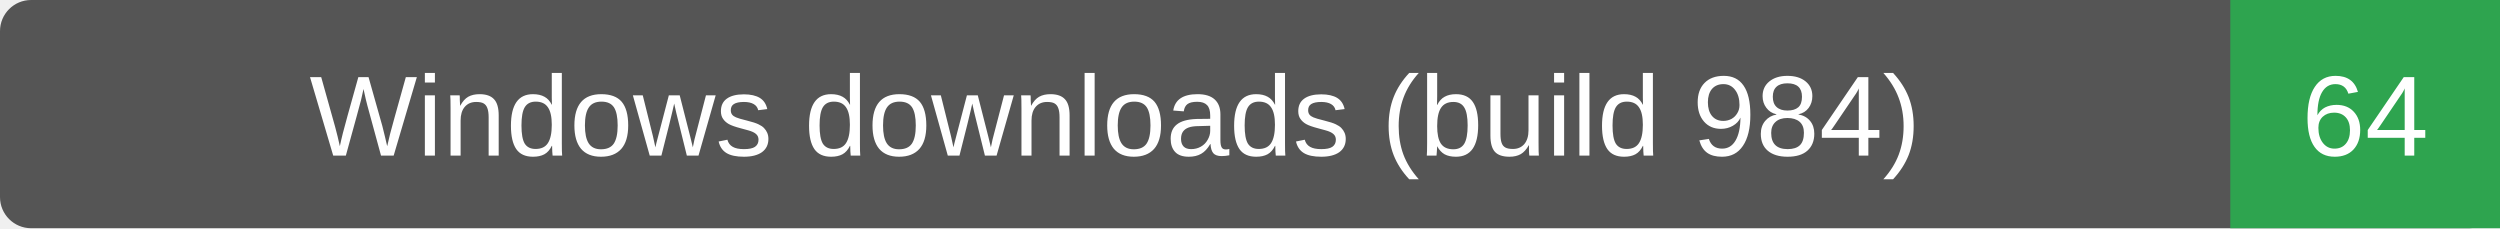
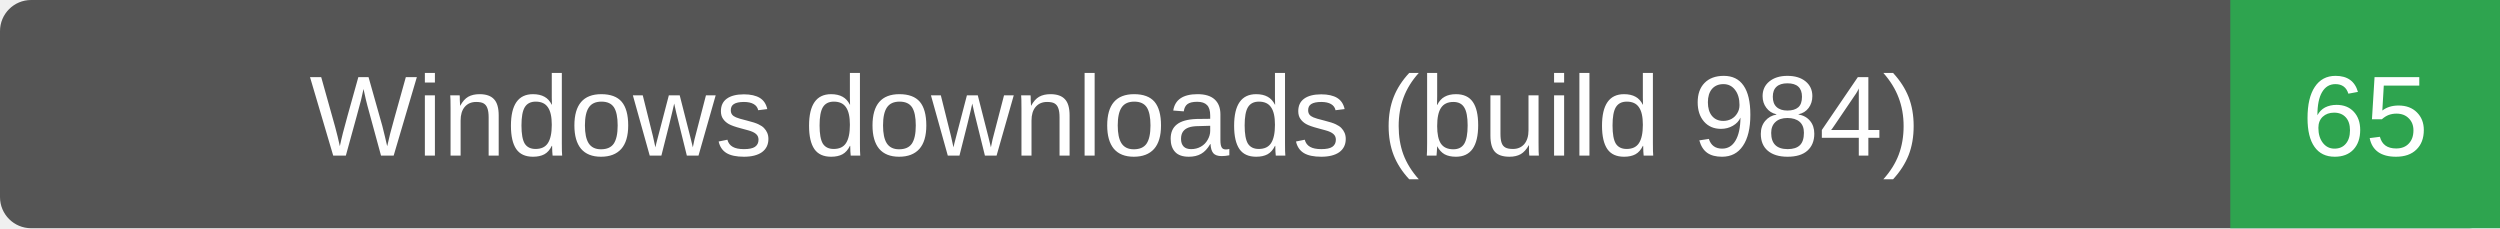
- <svg xmlns="http://www.w3.org/2000/svg" width="241" height="22" role="img" aria-label="Windows downloads (build 984): 64">
+ <svg xmlns="http://www.w3.org/2000/svg" width="241" height="22" role="img" aria-label="Windows downloads (build 984): 65">
  <rect width="241" height="22" rx="3" fill="#555" />
  <path d="M215 0h26v22h-26z" fill="#2ea44f" />
  <g fill="#fff" text-anchor="middle" font-family="Verdana,Arial,sans-serif" font-size="11">
    <text x="107.5" y="15">Windows downloads (build 984)</text>
-     <text x="228.0" y="15">64</text>
+     <text x="228.0" y="15">65</text>
  </g>
</svg>
